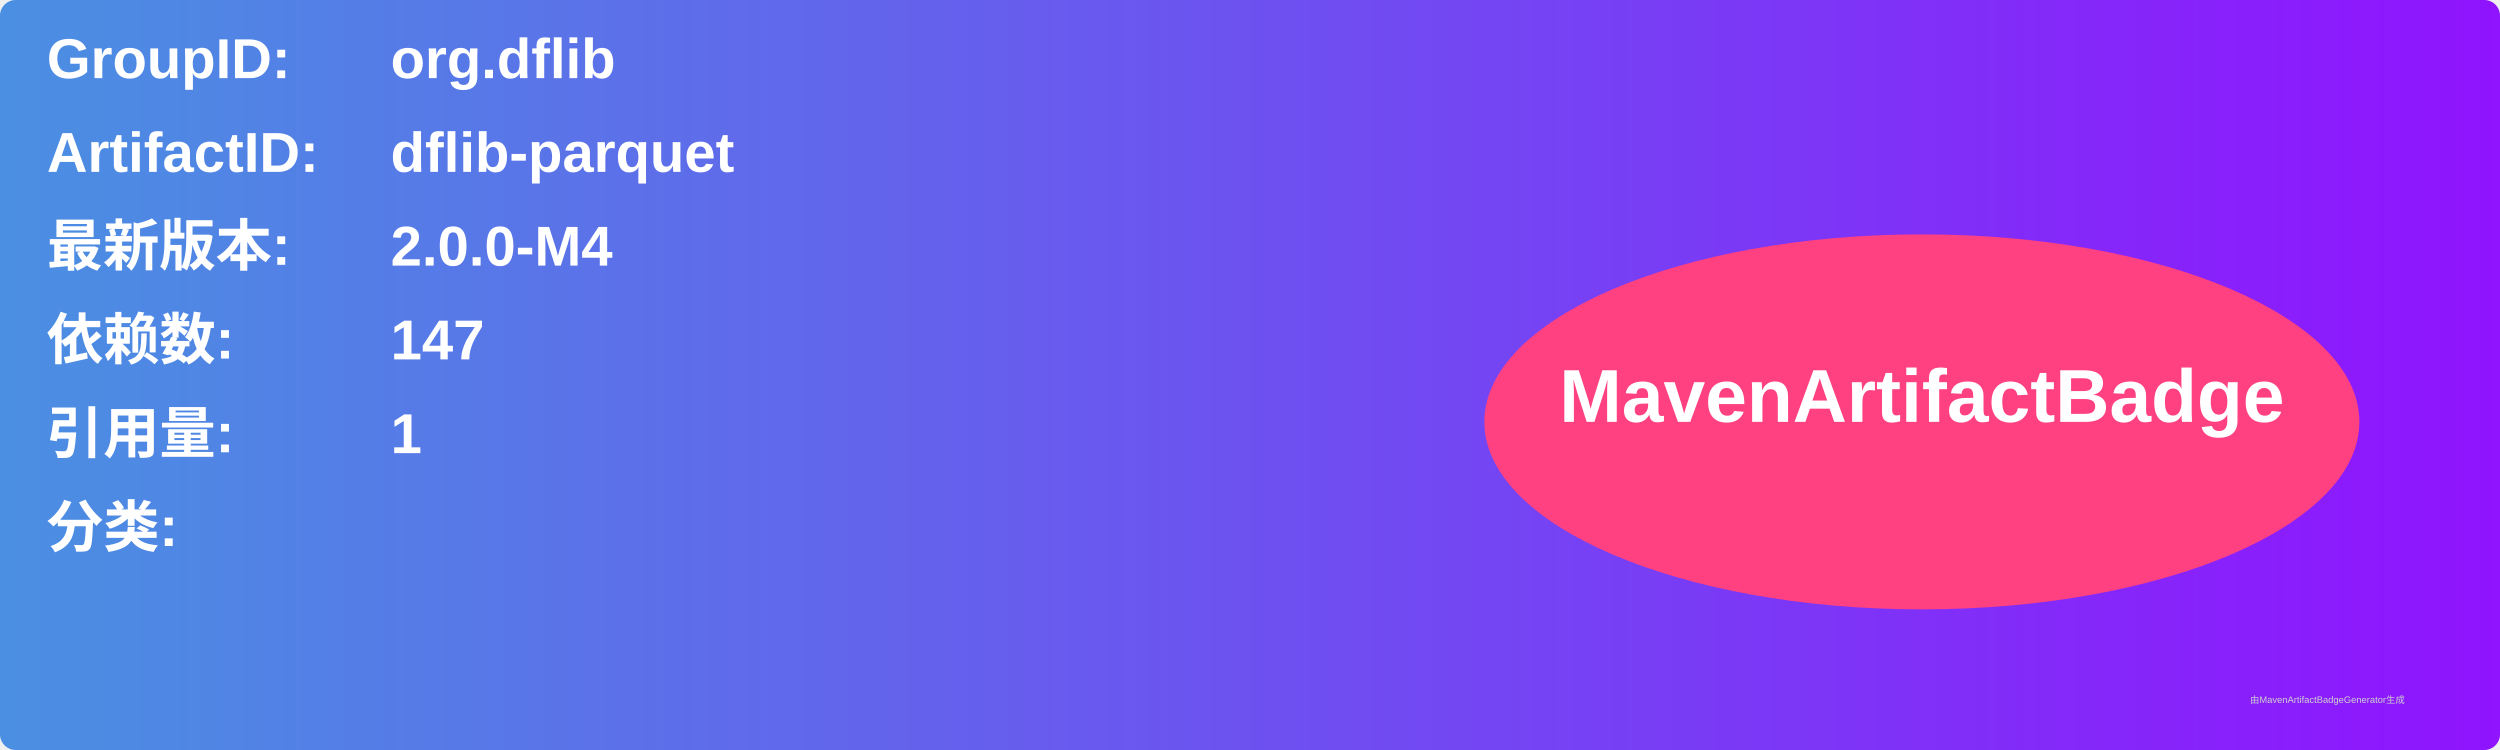
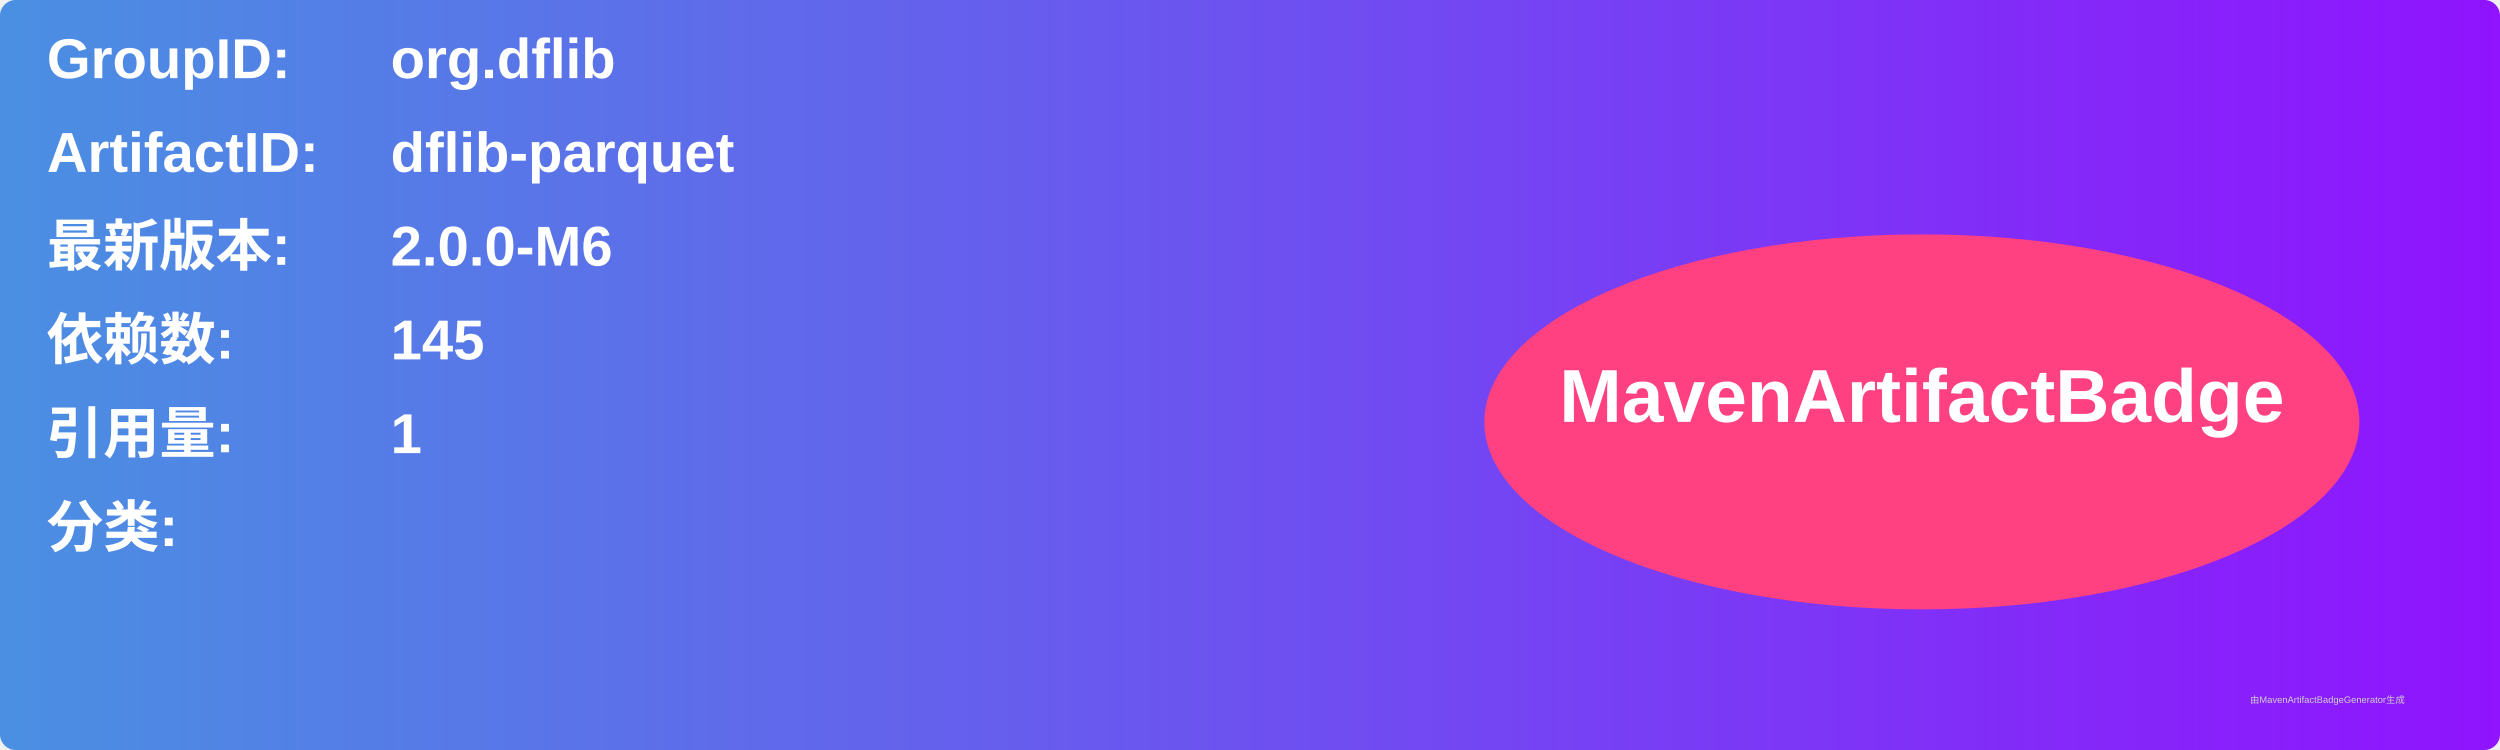
<svg xmlns="http://www.w3.org/2000/svg" width="800" height="240" viewBox="0 0 800 240">
  <linearGradient id="grad" x1="0%" y1="0%" x2="100%" y2="0%">
    <stop offset="0%" stop-color="#4a90e2" />
    <stop offset="100%" stop-color="#9013fe" />
  </linearGradient>
  <rect width="100%" height="100%" rx="5" ry="5" fill="url(#grad)" />
  <g transform="translate(15, 15)">
    <text x="0" y="10" font-family="Arial" font-size="18" fill="white" font-weight="bold" width="260">GroupID:</text>
    <text x="110" y="10" font-family="Arial" font-size="18" fill="white" font-weight="bold" width="460">org.dflib</text>
    <text x="0" y="40" font-family="Arial" font-size="18" fill="white" font-weight="bold" width="260">ArtifactID:</text>
    <text x="110" y="40" font-family="Arial" font-size="18" fill="white" font-weight="bold" width="460">dflib-parquet</text>
    <text x="0" y="70" font-family="Arial" font-size="18" fill="white" font-weight="bold">最新版本:</text>
    <text x="110" y="70" font-family="Arial" font-size="18" fill="white" font-weight="bold">
-       <tspan font-weight="bold">2.0.0-M4</tspan>
+       <tspan font-weight="bold">2.0.0-M6</tspan>
    </text>
    <text x="0" y="100" font-family="Arial" font-size="18" fill="white" font-weight="bold">依赖数: </text>
    <text x="110" y="100" font-family="Arial" font-size="18" fill="white">
-       <tspan font-weight="bold">147</tspan>
+       <tspan font-weight="bold">145</tspan>
    </text>
    <text x="0" y="130" font-family="Arial" font-size="18" fill="white" font-weight="bold">引用量: </text>
    <text x="110" y="130" font-family="Arial" font-size="18" fill="white">
      <tspan font-weight="bold">1</tspan>
    </text>
    <text x="0" y="160" font-family="Arial" font-size="18" fill="white" font-weight="bold">分类:</text>
    <text x="10" y="190" font-family="Arial" font-size="10" fill="white">
      <tspan font-weight="bold" />
    </text>
    <ellipse cx="600" cy="120" rx="140" ry="60" fill="#ff4081" />
    <text x="600" y="120" text-anchor="middle" font-family="Arial" font-size="24" fill="white" font-weight="bold">MavenArtifactBadge</text>
  </g>
  <text x="720" y="225" font-family="Arial" font-size="3" fill="#d0d0d0">由MavenArtifactBadgeGenerator生成</text>
</svg>
